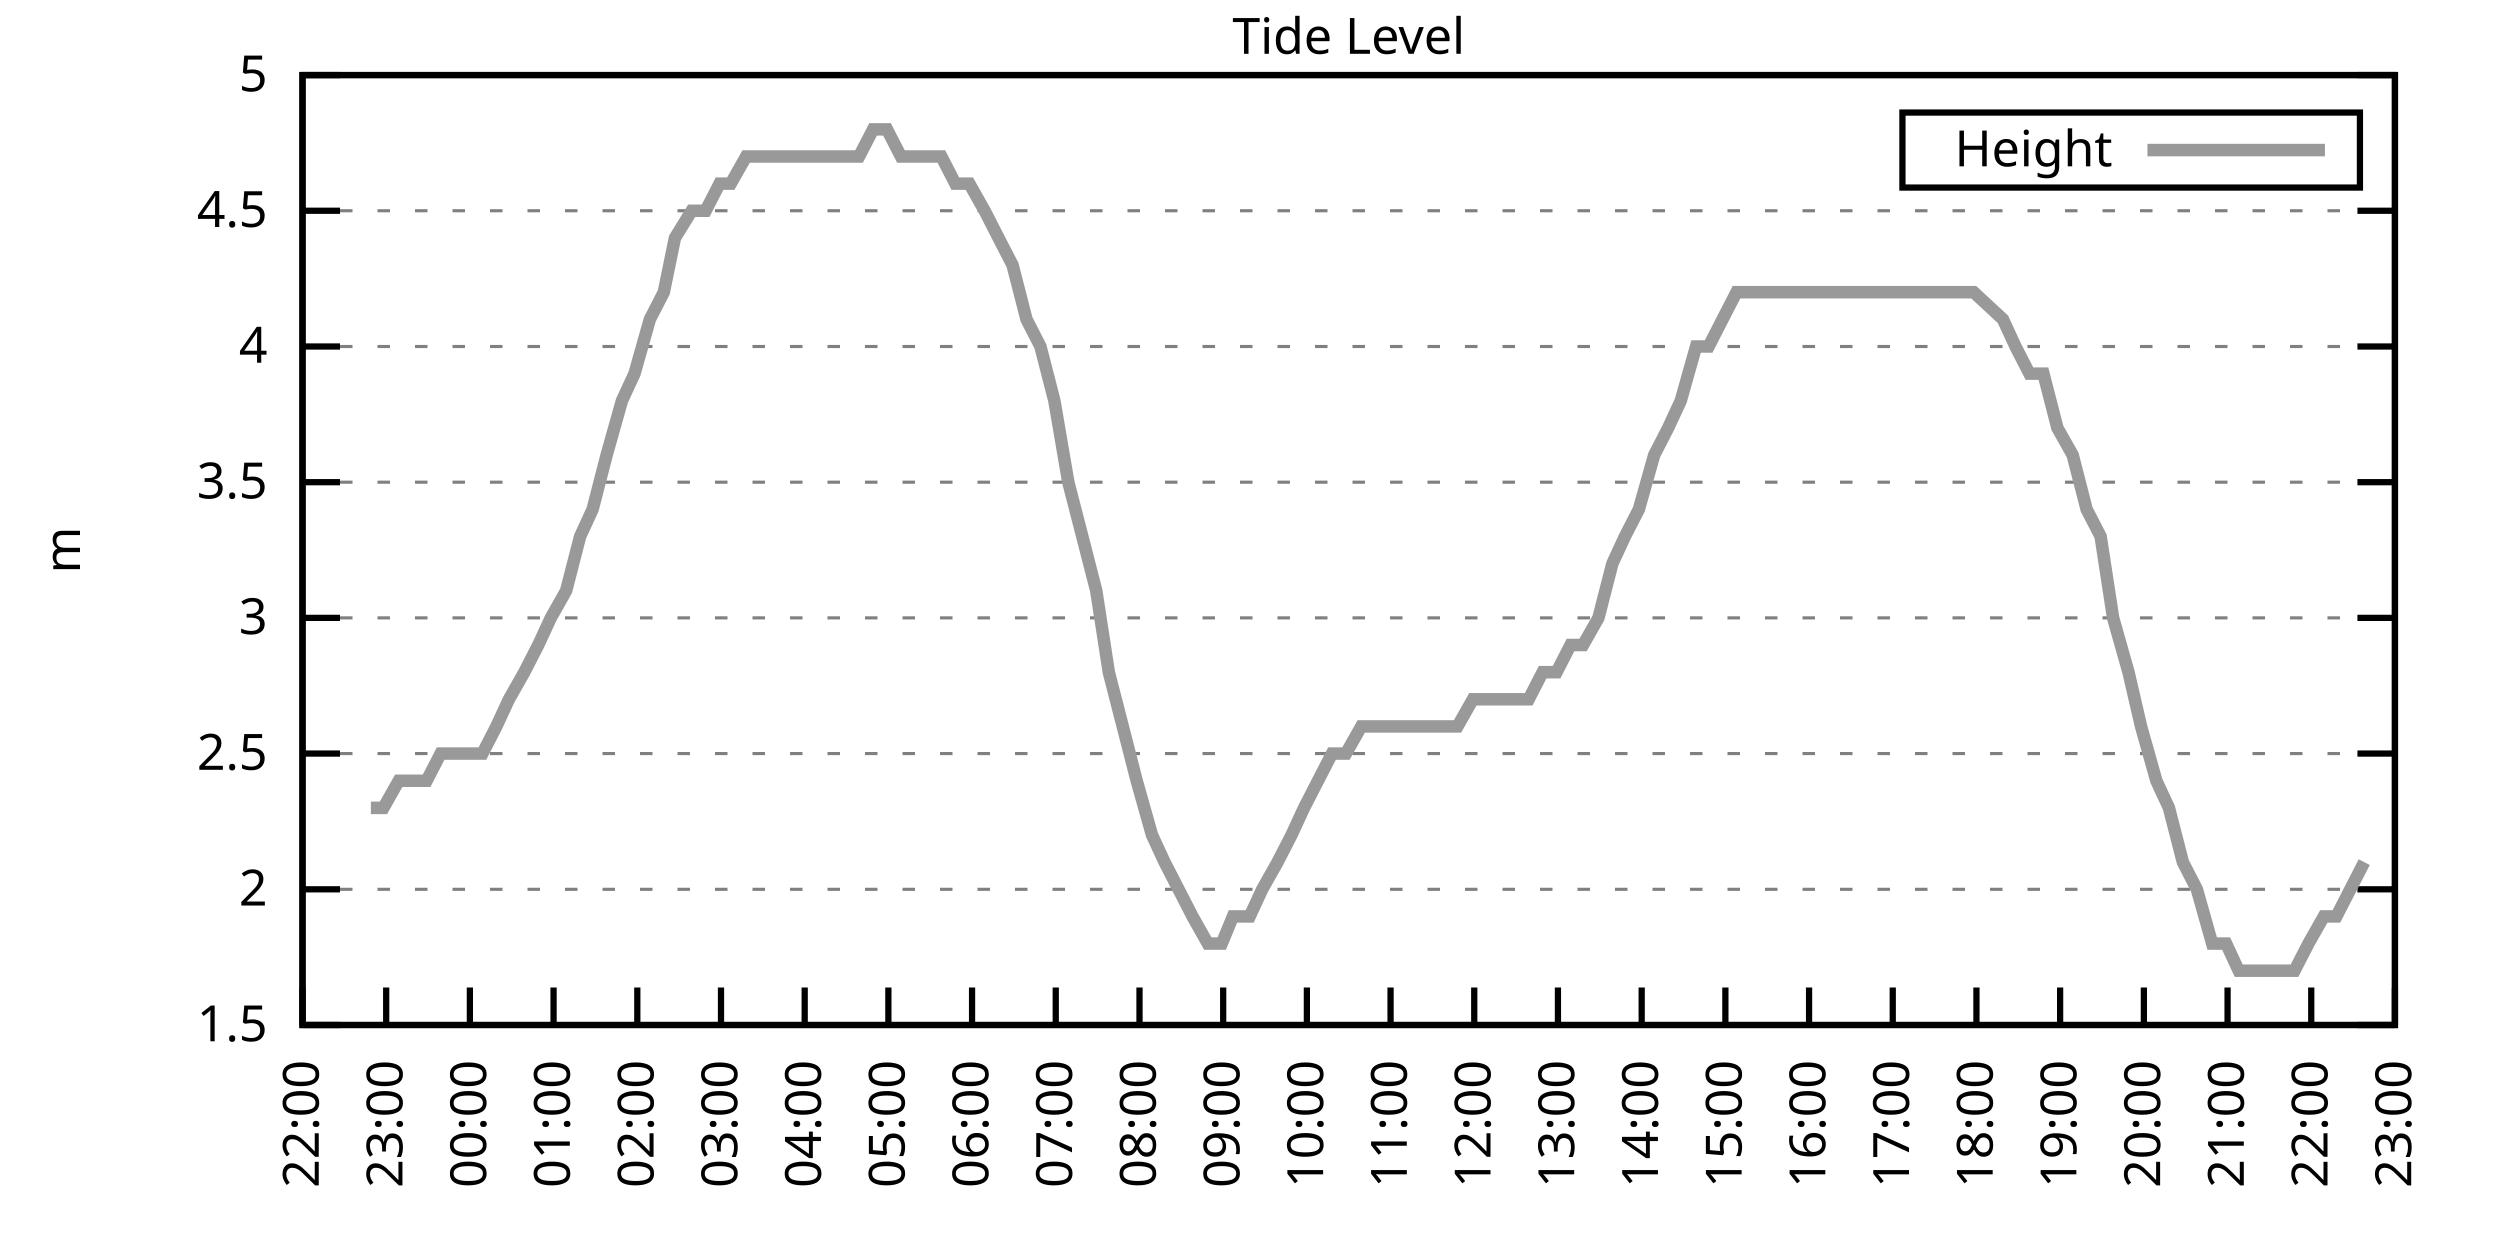
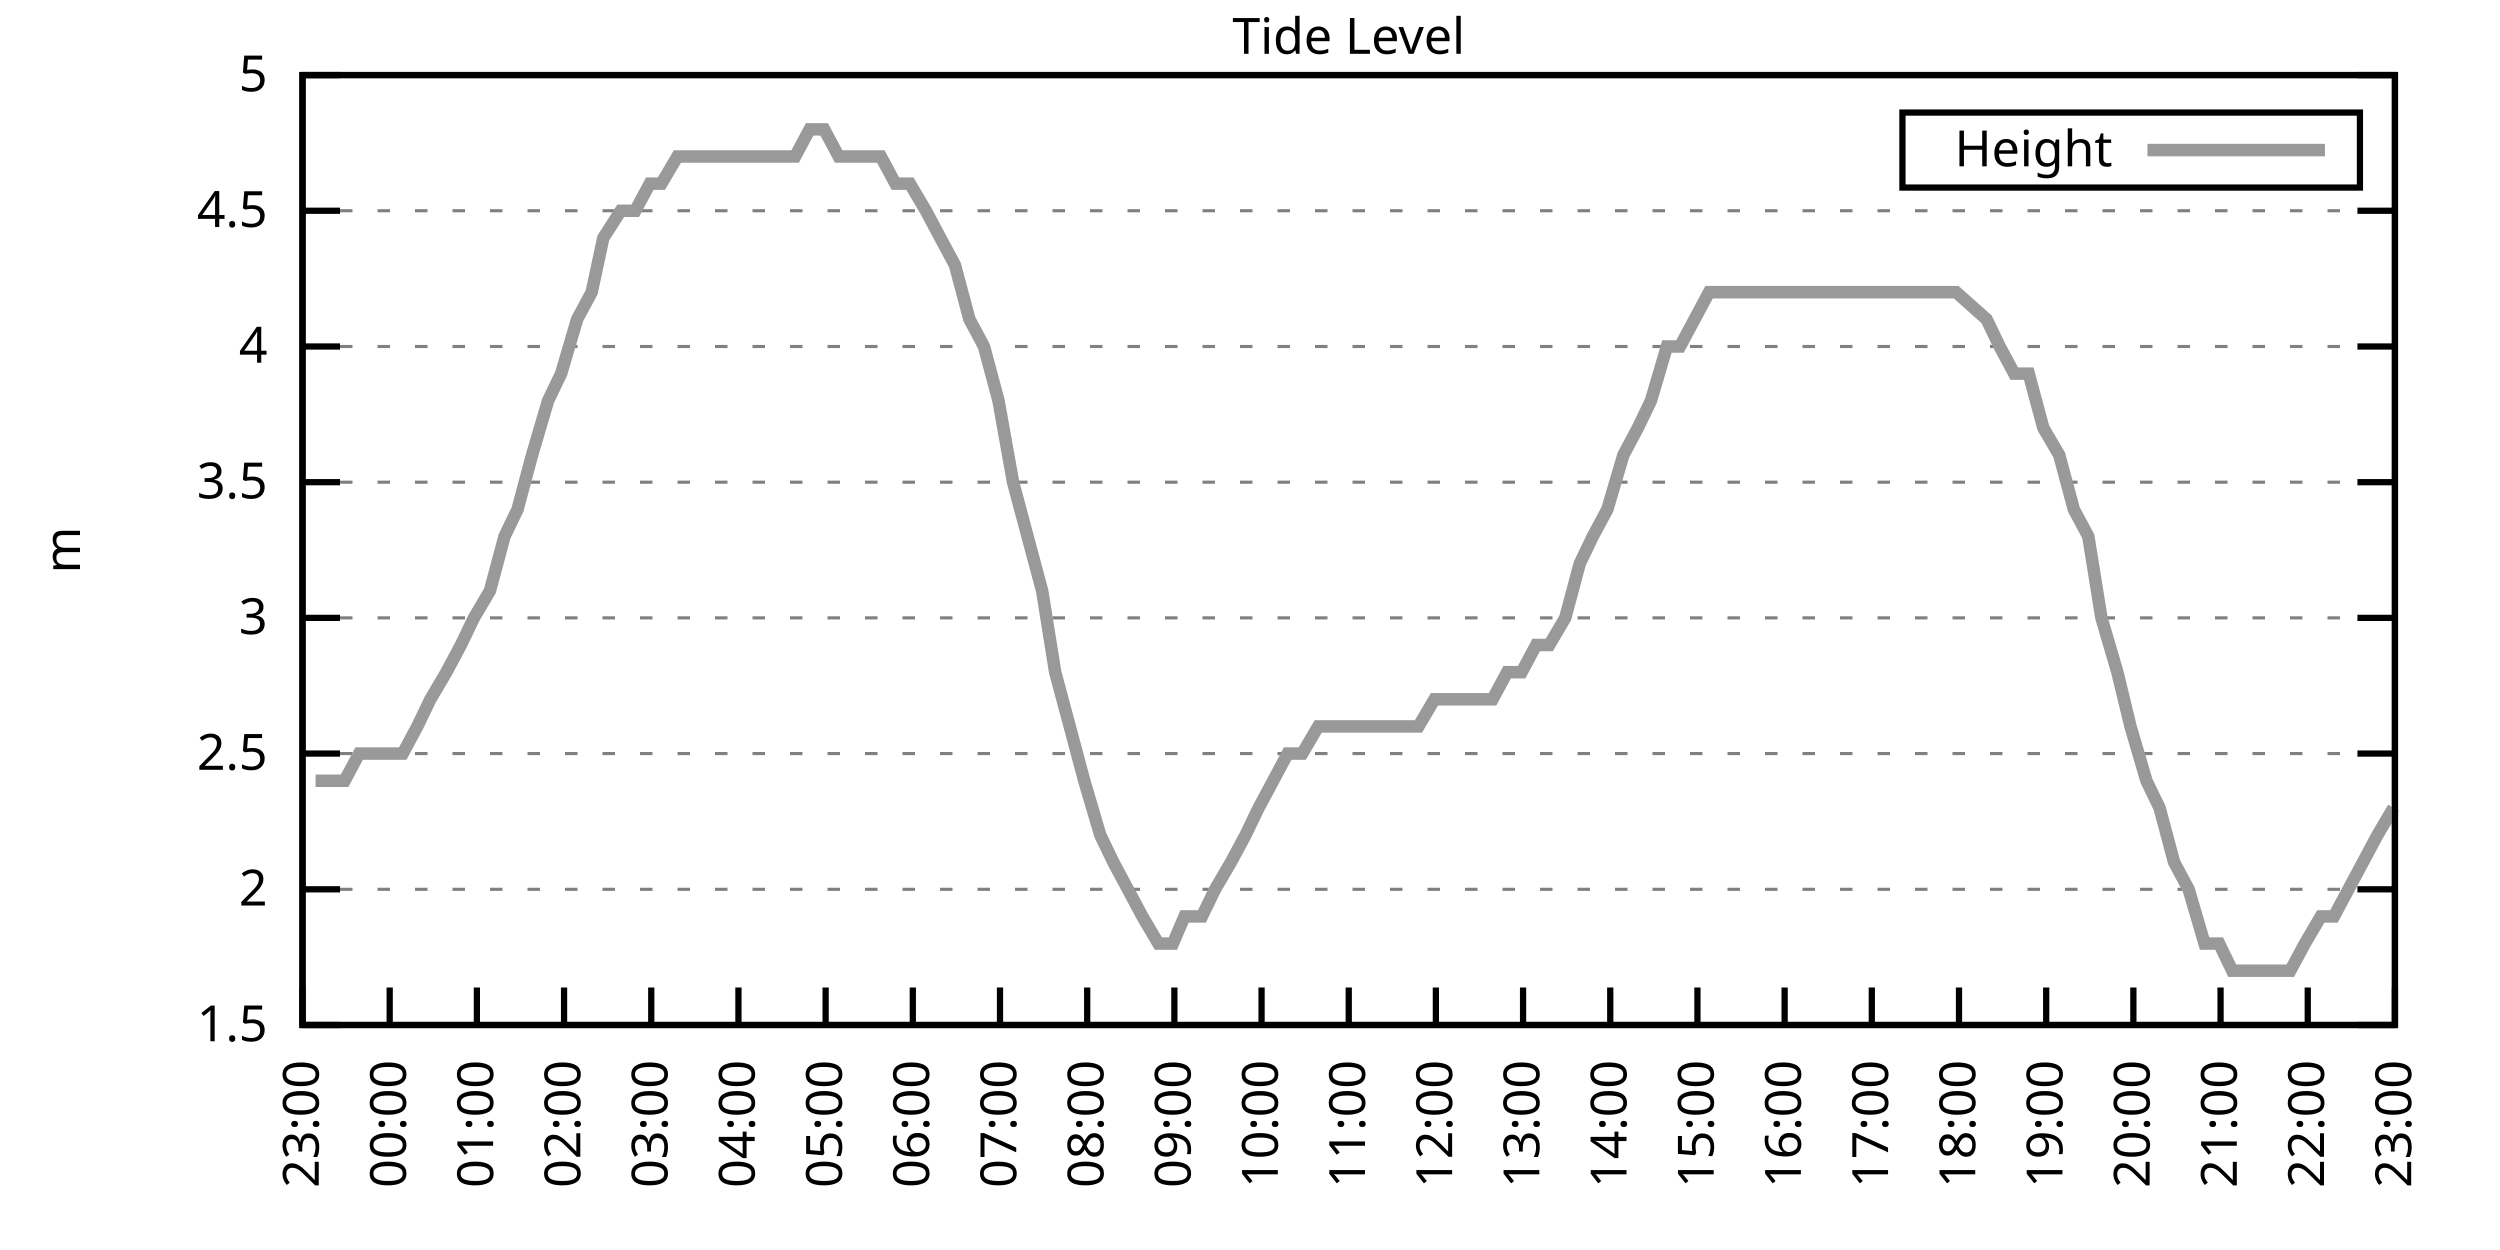
<svg xmlns="http://www.w3.org/2000/svg" xmlns:xlink="http://www.w3.org/1999/xlink" width="400" height="200" viewBox="0 0 400 200">
  <g id="gnuplot_canvas">
    <rect x="0" y="0" width="400" height="200" fill="none" />
    <defs>
      <circle id="gpDot" r="0.5" stroke-width="0.5" stroke="currentColor" />
      <path id="gpPt0" stroke-width="0.333" stroke="currentColor" d="M-1,0 h2 M0,-1 v2" />
      <path id="gpPt1" stroke-width="0.333" stroke="currentColor" d="M-1,-1 L1,1 M1,-1 L-1,1" />
      <path id="gpPt2" stroke-width="0.333" stroke="currentColor" d="M-1,0 L1,0 M0,-1 L0,1 M-1,-1 L1,1 M-1,1 L1,-1" />
      <rect id="gpPt3" stroke-width="0.333" stroke="currentColor" x="-1" y="-1" width="2" height="2" />
      <rect id="gpPt4" stroke-width="0.333" stroke="currentColor" fill="currentColor" x="-1" y="-1" width="2" height="2" />
      <circle id="gpPt5" stroke-width="0.333" stroke="currentColor" cx="0" cy="0" r="1" />
      <use xlink:href="#gpPt5" id="gpPt6" fill="currentColor" stroke="none" />
      <path id="gpPt7" stroke-width="0.333" stroke="currentColor" d="M0,-1.33 L-1.33,0.67 L1.33,0.67 z" />
      <use xlink:href="#gpPt7" id="gpPt8" fill="currentColor" stroke="none" />
      <use xlink:href="#gpPt7" id="gpPt9" stroke="currentColor" transform="rotate(180)" />
      <use xlink:href="#gpPt9" id="gpPt10" fill="currentColor" stroke="none" />
      <use xlink:href="#gpPt3" id="gpPt11" stroke="currentColor" transform="rotate(45)" />
      <use xlink:href="#gpPt11" id="gpPt12" fill="currentColor" stroke="none" />
      <path id="gpPt13" stroke-width="0.333" stroke="currentColor" d="M0,1.330 L1.265,0.411 L0.782,-1.067 L-0.782,-1.076 L-1.265,0.411 z" />
      <use xlink:href="#gpPt13" id="gpPt14" fill="currentColor" stroke="none" />
      <filter id="textbox" filterUnits="objectBoundingBox" x="0" y="0" height="1" width="1">
        <feFlood flood-color="white" flood-opacity="1" result="bgnd" />
        <feComposite in="SourceGraphic" in2="bgnd" operator="atop" />
      </filter>
      <filter id="greybox" filterUnits="objectBoundingBox" x="0" y="0" height="1" width="1">
        <feFlood flood-color="lightgrey" flood-opacity="1" result="grey" />
        <feComposite in="SourceGraphic" in2="grey" operator="atop" />
      </filter>
    </defs>
    <g fill="none" color="white" stroke="currentColor" stroke-width="1.00" stroke-linecap="butt" stroke-linejoin="miter">
</g>
    <g fill="none" color="black" stroke="currentColor" stroke-width="1.00" stroke-linecap="butt" stroke-linejoin="miter">
      <g stroke="none" shape-rendering="crispEdges">
        <polygon fill="rgb(255, 255, 255)" points="48.40,164.00 383.18,164.00 383.18,12.02 48.40,12.02 " />
      </g>
    </g>
    <g fill="none" color="black" stroke="currentColor" stroke-width="1.00" stroke-linecap="butt" stroke-linejoin="miter">
</g>
    <g fill="none" color="black" stroke="black" stroke-width="0.50" stroke-linecap="butt" stroke-linejoin="miter">
</g>
    <g fill="none" color="gray" stroke="currentColor" stroke-width="0.50" stroke-linecap="butt" stroke-linejoin="miter">
      <path stroke="gray" stroke-dasharray="2,4" class="gridline" d="M48.40,164.00 L383.19,164.00  " />
    </g>
    <g fill="none" color="gray" stroke="gray" stroke-width="1.00" stroke-linecap="butt" stroke-linejoin="miter">
</g>
    <g fill="none" color="black" stroke="currentColor" stroke-width="1.00" stroke-linecap="butt" stroke-linejoin="miter">
      <path stroke="black" d="M48.40,164.00 L54.40,164.00 M383.19,164.00 L377.19,164.00  " />
      <g transform="translate(42.80,166.60)" stroke="none" fill="black" font-family="Sans" font-size="8.00" text-anchor="end">
        <text>
          <tspan font-family="Sans"> 1.5</tspan>
        </text>
      </g>
    </g>
    <g fill="none" color="black" stroke="currentColor" stroke-width="1.00" stroke-linecap="butt" stroke-linejoin="miter">
</g>
    <g fill="none" color="black" stroke="black" stroke-width="0.50" stroke-linecap="butt" stroke-linejoin="miter">
</g>
    <g fill="none" color="gray" stroke="currentColor" stroke-width="0.50" stroke-linecap="butt" stroke-linejoin="miter">
      <path stroke="gray" stroke-dasharray="2,4" class="gridline" d="M48.40,142.29 L383.19,142.29  " />
    </g>
    <g fill="none" color="gray" stroke="gray" stroke-width="1.00" stroke-linecap="butt" stroke-linejoin="miter">
</g>
    <g fill="none" color="black" stroke="currentColor" stroke-width="1.00" stroke-linecap="butt" stroke-linejoin="miter">
      <path stroke="black" d="M48.40,142.29 L54.40,142.29 M383.19,142.29 L377.19,142.29  " />
      <g transform="translate(42.80,144.89)" stroke="none" fill="black" font-family="Sans" font-size="8.00" text-anchor="end">
        <text>
          <tspan font-family="Sans"> 2</tspan>
        </text>
      </g>
    </g>
    <g fill="none" color="black" stroke="currentColor" stroke-width="1.00" stroke-linecap="butt" stroke-linejoin="miter">
</g>
    <g fill="none" color="black" stroke="black" stroke-width="0.50" stroke-linecap="butt" stroke-linejoin="miter">
</g>
    <g fill="none" color="gray" stroke="currentColor" stroke-width="0.50" stroke-linecap="butt" stroke-linejoin="miter">
      <path stroke="gray" stroke-dasharray="2,4" class="gridline" d="M48.40,120.57 L383.19,120.57  " />
    </g>
    <g fill="none" color="gray" stroke="gray" stroke-width="1.00" stroke-linecap="butt" stroke-linejoin="miter">
</g>
    <g fill="none" color="black" stroke="currentColor" stroke-width="1.00" stroke-linecap="butt" stroke-linejoin="miter">
      <path stroke="black" d="M48.40,120.57 L54.40,120.57 M383.19,120.57 L377.19,120.57  " />
      <g transform="translate(42.80,123.17)" stroke="none" fill="black" font-family="Sans" font-size="8.00" text-anchor="end">
        <text>
          <tspan font-family="Sans"> 2.5</tspan>
        </text>
      </g>
    </g>
    <g fill="none" color="black" stroke="currentColor" stroke-width="1.00" stroke-linecap="butt" stroke-linejoin="miter">
</g>
    <g fill="none" color="black" stroke="black" stroke-width="0.50" stroke-linecap="butt" stroke-linejoin="miter">
</g>
    <g fill="none" color="gray" stroke="currentColor" stroke-width="0.50" stroke-linecap="butt" stroke-linejoin="miter">
      <path stroke="gray" stroke-dasharray="2,4" class="gridline" d="M48.40,98.86 L383.19,98.86  " />
    </g>
    <g fill="none" color="gray" stroke="gray" stroke-width="1.00" stroke-linecap="butt" stroke-linejoin="miter">
</g>
    <g fill="none" color="black" stroke="currentColor" stroke-width="1.00" stroke-linecap="butt" stroke-linejoin="miter">
      <path stroke="black" d="M48.40,98.86 L54.40,98.86 M383.19,98.86 L377.19,98.86  " />
      <g transform="translate(42.80,101.46)" stroke="none" fill="black" font-family="Sans" font-size="8.00" text-anchor="end">
        <text>
          <tspan font-family="Sans"> 3</tspan>
        </text>
      </g>
    </g>
    <g fill="none" color="black" stroke="currentColor" stroke-width="1.00" stroke-linecap="butt" stroke-linejoin="miter">
</g>
    <g fill="none" color="black" stroke="black" stroke-width="0.50" stroke-linecap="butt" stroke-linejoin="miter">
</g>
    <g fill="none" color="gray" stroke="currentColor" stroke-width="0.50" stroke-linecap="butt" stroke-linejoin="miter">
      <path stroke="gray" stroke-dasharray="2,4" class="gridline" d="M48.40,77.15 L383.19,77.15  " />
    </g>
    <g fill="none" color="gray" stroke="gray" stroke-width="1.00" stroke-linecap="butt" stroke-linejoin="miter">
</g>
    <g fill="none" color="black" stroke="currentColor" stroke-width="1.00" stroke-linecap="butt" stroke-linejoin="miter">
      <path stroke="black" d="M48.40,77.15 L54.40,77.15 M383.19,77.15 L377.19,77.15  " />
      <g transform="translate(42.80,79.75)" stroke="none" fill="black" font-family="Sans" font-size="8.00" text-anchor="end">
        <text>
          <tspan font-family="Sans"> 3.5</tspan>
        </text>
      </g>
    </g>
    <g fill="none" color="black" stroke="currentColor" stroke-width="1.00" stroke-linecap="butt" stroke-linejoin="miter">
</g>
    <g fill="none" color="black" stroke="black" stroke-width="0.50" stroke-linecap="butt" stroke-linejoin="miter">
</g>
    <g fill="none" color="gray" stroke="currentColor" stroke-width="0.50" stroke-linecap="butt" stroke-linejoin="miter">
      <path stroke="gray" stroke-dasharray="2,4" class="gridline" d="M48.40,55.44 L383.19,55.44  " />
    </g>
    <g fill="none" color="gray" stroke="gray" stroke-width="1.00" stroke-linecap="butt" stroke-linejoin="miter">
</g>
    <g fill="none" color="black" stroke="currentColor" stroke-width="1.00" stroke-linecap="butt" stroke-linejoin="miter">
      <path stroke="black" d="M48.40,55.44 L54.40,55.44 M383.19,55.44 L377.19,55.44  " />
      <g transform="translate(42.80,58.04)" stroke="none" fill="black" font-family="Sans" font-size="8.00" text-anchor="end">
        <text>
          <tspan font-family="Sans"> 4</tspan>
        </text>
      </g>
    </g>
    <g fill="none" color="black" stroke="currentColor" stroke-width="1.00" stroke-linecap="butt" stroke-linejoin="miter">
</g>
    <g fill="none" color="black" stroke="black" stroke-width="0.50" stroke-linecap="butt" stroke-linejoin="miter">
</g>
    <g fill="none" color="gray" stroke="currentColor" stroke-width="0.50" stroke-linecap="butt" stroke-linejoin="miter">
      <path stroke="gray" stroke-dasharray="2,4" class="gridline" d="M48.40,33.72 L383.19,33.72  " />
    </g>
    <g fill="none" color="gray" stroke="gray" stroke-width="1.00" stroke-linecap="butt" stroke-linejoin="miter">
</g>
    <g fill="none" color="black" stroke="currentColor" stroke-width="1.00" stroke-linecap="butt" stroke-linejoin="miter">
      <path stroke="black" d="M48.40,33.72 L54.40,33.72 M383.19,33.72 L377.19,33.72  " />
      <g transform="translate(42.80,36.32)" stroke="none" fill="black" font-family="Sans" font-size="8.00" text-anchor="end">
        <text>
          <tspan font-family="Sans"> 4.5</tspan>
        </text>
      </g>
    </g>
    <g fill="none" color="black" stroke="currentColor" stroke-width="1.00" stroke-linecap="butt" stroke-linejoin="miter">
</g>
    <g fill="none" color="black" stroke="black" stroke-width="0.50" stroke-linecap="butt" stroke-linejoin="miter">
</g>
    <g fill="none" color="gray" stroke="currentColor" stroke-width="0.50" stroke-linecap="butt" stroke-linejoin="miter">
      <path stroke="gray" stroke-dasharray="2,4" class="gridline" d="M48.40,12.01 L383.19,12.01  " />
    </g>
    <g fill="none" color="gray" stroke="gray" stroke-width="1.00" stroke-linecap="butt" stroke-linejoin="miter">
</g>
    <g fill="none" color="black" stroke="currentColor" stroke-width="1.00" stroke-linecap="butt" stroke-linejoin="miter">
      <path stroke="black" d="M48.40,12.01 L54.40,12.01 M383.19,12.01 L377.19,12.01  " />
      <g transform="translate(42.80,14.61)" stroke="none" fill="black" font-family="Sans" font-size="8.00" text-anchor="end">
        <text>
          <tspan font-family="Sans"> 5</tspan>
        </text>
      </g>
    </g>
    <g fill="none" color="black" stroke="currentColor" stroke-width="1.00" stroke-linecap="butt" stroke-linejoin="miter">
      <path stroke="black" d="M48.40,164.00 L48.40,158.00  " />
      <g transform="translate(51.00,169.60) rotate(270.00)" stroke="none" fill="black" font-family="Sans" font-size="8.00" text-anchor="end">
        <text>
-           <tspan font-family="Sans">22:00</tspan>
-         </text>
-       </g>
-     </g>
-     <g fill="none" color="black" stroke="currentColor" stroke-width="1.00" stroke-linecap="butt" stroke-linejoin="miter">
-       <path stroke="black" d="M61.79,164.00 L61.79,158.00  " />
-       <g transform="translate(64.39,169.60) rotate(270.00)" stroke="none" fill="black" font-family="Sans" font-size="8.00" text-anchor="end">
-         <text>
          <tspan font-family="Sans">23:00</tspan>
        </text>
      </g>
    </g>
    <g fill="none" color="black" stroke="currentColor" stroke-width="1.00" stroke-linecap="butt" stroke-linejoin="miter">
-       <path stroke="black" d="M75.18,164.00 L75.18,158.00  " />
-       <g transform="translate(77.78,169.60) rotate(270.00)" stroke="none" fill="black" font-family="Sans" font-size="8.00" text-anchor="end">
+       <path stroke="black" d="M62.35,164.00 L62.35,158.00  " />
+       <g transform="translate(64.95,169.60) rotate(270.00)" stroke="none" fill="black" font-family="Sans" font-size="8.00" text-anchor="end">
        <text>
          <tspan font-family="Sans">00:00</tspan>
        </text>
      </g>
    </g>
    <g fill="none" color="black" stroke="currentColor" stroke-width="1.00" stroke-linecap="butt" stroke-linejoin="miter">
-       <path stroke="black" d="M88.57,164.00 L88.57,158.00  " />
-       <g transform="translate(91.17,169.60) rotate(270.00)" stroke="none" fill="black" font-family="Sans" font-size="8.00" text-anchor="end">
+       <path stroke="black" d="M76.30,164.00 L76.30,158.00  " />
+       <g transform="translate(78.90,169.60) rotate(270.00)" stroke="none" fill="black" font-family="Sans" font-size="8.00" text-anchor="end">
        <text>
          <tspan font-family="Sans">01:00</tspan>
        </text>
      </g>
    </g>
    <g fill="none" color="black" stroke="currentColor" stroke-width="1.00" stroke-linecap="butt" stroke-linejoin="miter">
-       <path stroke="black" d="M101.97,164.00 L101.97,158.00  " />
-       <g transform="translate(104.57,169.60) rotate(270.00)" stroke="none" fill="black" font-family="Sans" font-size="8.00" text-anchor="end">
+       <path stroke="black" d="M90.25,164.00 L90.25,158.00  " />
+       <g transform="translate(92.85,169.60) rotate(270.00)" stroke="none" fill="black" font-family="Sans" font-size="8.00" text-anchor="end">
        <text>
          <tspan font-family="Sans">02:00</tspan>
        </text>
      </g>
    </g>
    <g fill="none" color="black" stroke="currentColor" stroke-width="1.00" stroke-linecap="butt" stroke-linejoin="miter">
-       <path stroke="black" d="M115.36,164.00 L115.36,158.00  " />
-       <g transform="translate(117.96,169.60) rotate(270.00)" stroke="none" fill="black" font-family="Sans" font-size="8.00" text-anchor="end">
+       <path stroke="black" d="M104.20,164.00 L104.20,158.00  " />
+       <g transform="translate(106.80,169.60) rotate(270.00)" stroke="none" fill="black" font-family="Sans" font-size="8.00" text-anchor="end">
        <text>
          <tspan font-family="Sans">03:00</tspan>
        </text>
      </g>
    </g>
    <g fill="none" color="black" stroke="currentColor" stroke-width="1.00" stroke-linecap="butt" stroke-linejoin="miter">
-       <path stroke="black" d="M128.75,164.00 L128.75,158.00  " />
-       <g transform="translate(131.35,169.60) rotate(270.00)" stroke="none" fill="black" font-family="Sans" font-size="8.00" text-anchor="end">
+       <path stroke="black" d="M118.15,164.00 L118.15,158.00  " />
+       <g transform="translate(120.75,169.60) rotate(270.00)" stroke="none" fill="black" font-family="Sans" font-size="8.00" text-anchor="end">
        <text>
          <tspan font-family="Sans">04:00</tspan>
        </text>
      </g>
    </g>
    <g fill="none" color="black" stroke="currentColor" stroke-width="1.00" stroke-linecap="butt" stroke-linejoin="miter">
-       <path stroke="black" d="M142.14,164.00 L142.14,158.00  " />
-       <g transform="translate(144.74,169.60) rotate(270.00)" stroke="none" fill="black" font-family="Sans" font-size="8.00" text-anchor="end">
+       <path stroke="black" d="M132.10,164.00 L132.10,158.00  " />
+       <g transform="translate(134.70,169.60) rotate(270.00)" stroke="none" fill="black" font-family="Sans" font-size="8.00" text-anchor="end">
        <text>
          <tspan font-family="Sans">05:00</tspan>
        </text>
      </g>
    </g>
    <g fill="none" color="black" stroke="currentColor" stroke-width="1.00" stroke-linecap="butt" stroke-linejoin="miter">
-       <path stroke="black" d="M155.53,164.00 L155.53,158.00  " />
-       <g transform="translate(158.13,169.60) rotate(270.00)" stroke="none" fill="black" font-family="Sans" font-size="8.00" text-anchor="end">
+       <path stroke="black" d="M146.05,164.00 L146.05,158.00  " />
+       <g transform="translate(148.65,169.60) rotate(270.00)" stroke="none" fill="black" font-family="Sans" font-size="8.00" text-anchor="end">
        <text>
          <tspan font-family="Sans">06:00</tspan>
        </text>
      </g>
    </g>
    <g fill="none" color="black" stroke="currentColor" stroke-width="1.00" stroke-linecap="butt" stroke-linejoin="miter">
-       <path stroke="black" d="M168.92,164.00 L168.92,158.00  " />
-       <g transform="translate(171.52,169.60) rotate(270.00)" stroke="none" fill="black" font-family="Sans" font-size="8.00" text-anchor="end">
+       <path stroke="black" d="M160.00,164.00 L160.00,158.00  " />
+       <g transform="translate(162.60,169.60) rotate(270.00)" stroke="none" fill="black" font-family="Sans" font-size="8.00" text-anchor="end">
        <text>
          <tspan font-family="Sans">07:00</tspan>
        </text>
      </g>
    </g>
    <g fill="none" color="black" stroke="currentColor" stroke-width="1.00" stroke-linecap="butt" stroke-linejoin="miter">
-       <path stroke="black" d="M182.32,164.00 L182.32,158.00  " />
-       <g transform="translate(184.92,169.60) rotate(270.00)" stroke="none" fill="black" font-family="Sans" font-size="8.00" text-anchor="end">
+       <path stroke="black" d="M173.95,164.00 L173.95,158.00  " />
+       <g transform="translate(176.55,169.60) rotate(270.00)" stroke="none" fill="black" font-family="Sans" font-size="8.00" text-anchor="end">
        <text>
          <tspan font-family="Sans">08:00</tspan>
        </text>
      </g>
    </g>
    <g fill="none" color="black" stroke="currentColor" stroke-width="1.00" stroke-linecap="butt" stroke-linejoin="miter">
-       <path stroke="black" d="M195.71,164.00 L195.71,158.00  " />
-       <g transform="translate(198.31,169.60) rotate(270.00)" stroke="none" fill="black" font-family="Sans" font-size="8.00" text-anchor="end">
+       <path stroke="black" d="M187.90,164.00 L187.90,158.00  " />
+       <g transform="translate(190.50,169.60) rotate(270.00)" stroke="none" fill="black" font-family="Sans" font-size="8.00" text-anchor="end">
        <text>
          <tspan font-family="Sans">09:00</tspan>
        </text>
      </g>
    </g>
    <g fill="none" color="black" stroke="currentColor" stroke-width="1.00" stroke-linecap="butt" stroke-linejoin="miter">
-       <path stroke="black" d="M209.10,164.00 L209.10,158.00  " />
-       <g transform="translate(211.70,169.60) rotate(270.00)" stroke="none" fill="black" font-family="Sans" font-size="8.00" text-anchor="end">
+       <path stroke="black" d="M201.85,164.00 L201.85,158.00  " />
+       <g transform="translate(204.45,169.60) rotate(270.00)" stroke="none" fill="black" font-family="Sans" font-size="8.00" text-anchor="end">
        <text>
          <tspan font-family="Sans">10:00</tspan>
        </text>
      </g>
    </g>
    <g fill="none" color="black" stroke="currentColor" stroke-width="1.00" stroke-linecap="butt" stroke-linejoin="miter">
-       <path stroke="black" d="M222.49,164.00 L222.49,158.00  " />
-       <g transform="translate(225.09,169.60) rotate(270.00)" stroke="none" fill="black" font-family="Sans" font-size="8.00" text-anchor="end">
+       <path stroke="black" d="M215.80,164.00 L215.80,158.00  " />
+       <g transform="translate(218.40,169.60) rotate(270.00)" stroke="none" fill="black" font-family="Sans" font-size="8.00" text-anchor="end">
        <text>
          <tspan font-family="Sans">11:00</tspan>
        </text>
      </g>
    </g>
    <g fill="none" color="black" stroke="currentColor" stroke-width="1.00" stroke-linecap="butt" stroke-linejoin="miter">
-       <path stroke="black" d="M235.88,164.00 L235.88,158.00  " />
-       <g transform="translate(238.48,169.60) rotate(270.00)" stroke="none" fill="black" font-family="Sans" font-size="8.00" text-anchor="end">
+       <path stroke="black" d="M229.74,164.00 L229.74,158.00  " />
+       <g transform="translate(232.34,169.60) rotate(270.00)" stroke="none" fill="black" font-family="Sans" font-size="8.00" text-anchor="end">
        <text>
          <tspan font-family="Sans">12:00</tspan>
        </text>
      </g>
    </g>
    <g fill="none" color="black" stroke="currentColor" stroke-width="1.00" stroke-linecap="butt" stroke-linejoin="miter">
-       <path stroke="black" d="M249.27,164.00 L249.27,158.00  " />
-       <g transform="translate(251.87,169.60) rotate(270.00)" stroke="none" fill="black" font-family="Sans" font-size="8.00" text-anchor="end">
+       <path stroke="black" d="M243.69,164.00 L243.69,158.00  " />
+       <g transform="translate(246.29,169.60) rotate(270.00)" stroke="none" fill="black" font-family="Sans" font-size="8.00" text-anchor="end">
        <text>
          <tspan font-family="Sans">13:00</tspan>
        </text>
      </g>
    </g>
    <g fill="none" color="black" stroke="currentColor" stroke-width="1.00" stroke-linecap="butt" stroke-linejoin="miter">
-       <path stroke="black" d="M262.67,164.00 L262.67,158.00  " />
-       <g transform="translate(265.27,169.60) rotate(270.00)" stroke="none" fill="black" font-family="Sans" font-size="8.00" text-anchor="end">
+       <path stroke="black" d="M257.64,164.00 L257.64,158.00  " />
+       <g transform="translate(260.24,169.60) rotate(270.00)" stroke="none" fill="black" font-family="Sans" font-size="8.00" text-anchor="end">
        <text>
          <tspan font-family="Sans">14:00</tspan>
        </text>
      </g>
    </g>
    <g fill="none" color="black" stroke="currentColor" stroke-width="1.00" stroke-linecap="butt" stroke-linejoin="miter">
-       <path stroke="black" d="M276.06,164.00 L276.06,158.00  " />
-       <g transform="translate(278.66,169.60) rotate(270.00)" stroke="none" fill="black" font-family="Sans" font-size="8.00" text-anchor="end">
+       <path stroke="black" d="M271.59,164.00 L271.59,158.00  " />
+       <g transform="translate(274.19,169.60) rotate(270.00)" stroke="none" fill="black" font-family="Sans" font-size="8.00" text-anchor="end">
        <text>
          <tspan font-family="Sans">15:00</tspan>
        </text>
      </g>
    </g>
    <g fill="none" color="black" stroke="currentColor" stroke-width="1.00" stroke-linecap="butt" stroke-linejoin="miter">
-       <path stroke="black" d="M289.45,164.00 L289.45,158.00  " />
-       <g transform="translate(292.05,169.60) rotate(270.00)" stroke="none" fill="black" font-family="Sans" font-size="8.00" text-anchor="end">
+       <path stroke="black" d="M285.54,164.00 L285.54,158.00  " />
+       <g transform="translate(288.14,169.60) rotate(270.00)" stroke="none" fill="black" font-family="Sans" font-size="8.00" text-anchor="end">
        <text>
          <tspan font-family="Sans">16:00</tspan>
        </text>
      </g>
    </g>
    <g fill="none" color="black" stroke="currentColor" stroke-width="1.00" stroke-linecap="butt" stroke-linejoin="miter">
-       <path stroke="black" d="M302.84,164.00 L302.84,158.00  " />
-       <g transform="translate(305.44,169.60) rotate(270.00)" stroke="none" fill="black" font-family="Sans" font-size="8.00" text-anchor="end">
+       <path stroke="black" d="M299.49,164.00 L299.49,158.00  " />
+       <g transform="translate(302.09,169.60) rotate(270.00)" stroke="none" fill="black" font-family="Sans" font-size="8.00" text-anchor="end">
        <text>
          <tspan font-family="Sans">17:00</tspan>
        </text>
      </g>
    </g>
    <g fill="none" color="black" stroke="currentColor" stroke-width="1.00" stroke-linecap="butt" stroke-linejoin="miter">
-       <path stroke="black" d="M316.23,164.00 L316.23,158.00  " />
-       <g transform="translate(318.83,169.60) rotate(270.00)" stroke="none" fill="black" font-family="Sans" font-size="8.00" text-anchor="end">
+       <path stroke="black" d="M313.44,164.00 L313.44,158.00  " />
+       <g transform="translate(316.04,169.60) rotate(270.00)" stroke="none" fill="black" font-family="Sans" font-size="8.00" text-anchor="end">
        <text>
          <tspan font-family="Sans">18:00</tspan>
        </text>
      </g>
    </g>
    <g fill="none" color="black" stroke="currentColor" stroke-width="1.00" stroke-linecap="butt" stroke-linejoin="miter">
-       <path stroke="black" d="M329.62,164.00 L329.62,158.00  " />
-       <g transform="translate(332.22,169.60) rotate(270.00)" stroke="none" fill="black" font-family="Sans" font-size="8.00" text-anchor="end">
+       <path stroke="black" d="M327.39,164.00 L327.39,158.00  " />
+       <g transform="translate(329.99,169.60) rotate(270.00)" stroke="none" fill="black" font-family="Sans" font-size="8.00" text-anchor="end">
        <text>
          <tspan font-family="Sans">19:00</tspan>
        </text>
      </g>
    </g>
    <g fill="none" color="black" stroke="currentColor" stroke-width="1.00" stroke-linecap="butt" stroke-linejoin="miter">
-       <path stroke="black" d="M343.02,164.00 L343.02,158.00  " />
-       <g transform="translate(345.62,169.60) rotate(270.00)" stroke="none" fill="black" font-family="Sans" font-size="8.00" text-anchor="end">
+       <path stroke="black" d="M341.34,164.00 L341.34,158.00  " />
+       <g transform="translate(343.94,169.60) rotate(270.00)" stroke="none" fill="black" font-family="Sans" font-size="8.00" text-anchor="end">
        <text>
          <tspan font-family="Sans">20:00</tspan>
        </text>
      </g>
    </g>
    <g fill="none" color="black" stroke="currentColor" stroke-width="1.00" stroke-linecap="butt" stroke-linejoin="miter">
-       <path stroke="black" d="M356.41,164.00 L356.41,158.00  " />
-       <g transform="translate(359.01,169.60) rotate(270.00)" stroke="none" fill="black" font-family="Sans" font-size="8.00" text-anchor="end">
+       <path stroke="black" d="M355.29,164.00 L355.29,158.00  " />
+       <g transform="translate(357.89,169.60) rotate(270.00)" stroke="none" fill="black" font-family="Sans" font-size="8.00" text-anchor="end">
        <text>
          <tspan font-family="Sans">21:00</tspan>
        </text>
      </g>
    </g>
    <g fill="none" color="black" stroke="currentColor" stroke-width="1.00" stroke-linecap="butt" stroke-linejoin="miter">
-       <path stroke="black" d="M369.80,164.00 L369.80,158.00  " />
-       <g transform="translate(372.40,169.60) rotate(270.00)" stroke="none" fill="black" font-family="Sans" font-size="8.00" text-anchor="end">
+       <path stroke="black" d="M369.24,164.00 L369.24,158.00  " />
+       <g transform="translate(371.84,169.60) rotate(270.00)" stroke="none" fill="black" font-family="Sans" font-size="8.00" text-anchor="end">
        <text>
          <tspan font-family="Sans">22:00</tspan>
        </text>
      </g>
    </g>
    <g fill="none" color="black" stroke="currentColor" stroke-width="1.00" stroke-linecap="butt" stroke-linejoin="miter">
      <path stroke="black" d="M383.19,164.00 L383.19,158.00  " />
      <g transform="translate(385.79,169.60) rotate(270.00)" stroke="none" fill="black" font-family="Sans" font-size="8.00" text-anchor="end">
        <text>
          <tspan font-family="Sans">23:00</tspan>
        </text>
      </g>
    </g>
    <g fill="none" color="black" stroke="currentColor" stroke-width="1.00" stroke-linecap="butt" stroke-linejoin="miter">
</g>
    <g fill="none" color="black" stroke="currentColor" stroke-width="1.00" stroke-linecap="butt" stroke-linejoin="miter">
      <path stroke="black" d="M48.40,12.01 L48.40,164.00 L383.19,164.00 L383.19,12.01 L48.40,12.01 Z  " />
    </g>
    <g fill="none" color="black" stroke="currentColor" stroke-width="1.00" stroke-linecap="butt" stroke-linejoin="miter">
</g>
    <g fill="none" color="black" stroke="currentColor" stroke-width="1.00" stroke-linecap="butt" stroke-linejoin="miter">
      <path stroke="black" d="M304.39,30.01 L304.39,18.01 L377.59,18.01 L377.59,30.01 L304.39,30.01 Z  " />
    </g>
    <g id="Tide_level_plot_1">
      <g fill="none" color="white" stroke="black" stroke-width="2.00" stroke-linecap="butt" stroke-linejoin="miter">
</g>
      <g fill="none" color="black" stroke="currentColor" stroke-width="2.00" stroke-linecap="butt" stroke-linejoin="miter">
        <g transform="translate(337.99,26.61)" stroke="none" fill="black" font-family="Sans" font-size="8.00" text-anchor="end">
          <text>
            <tspan font-family="Sans">Height</tspan>
          </text>
        </g>
      </g>
      <g fill="none" color="black" stroke="currentColor" stroke-width="2.00" stroke-linecap="butt" stroke-linejoin="miter">
-         <path stroke="rgb(153, 153, 153)" d="M343.59,24.01 L371.99,24.01 M59.34,129.26 L61.35,129.26 L63.80,124.92 L65.81,124.92 L68.26,124.92 L70.50,120.57   L72.50,120.57 L74.74,120.57 L77.19,120.57 L79.42,116.23 L81.43,111.89 L83.89,107.55 L86.12,103.20 L88.13,98.86   L90.58,94.52 L92.82,85.83 L94.82,81.49 L97.06,72.81 L99.51,64.12 L101.52,59.78 L103.98,51.09 L106.21,46.75   L107.99,38.07 L110.67,33.72 L112.90,33.72 L115.13,29.38 L116.92,29.38 L119.38,25.04 L121.61,25.04 L124.06,25.04   L126.07,25.04 L128.30,25.04 L130.76,25.04 L132.99,25.04 L135.00,25.04 L137.45,25.04 L139.69,20.70 L141.92,20.70   L144.15,25.04 L146.16,25.04 L148.61,25.04 L150.62,25.04 L152.85,29.38 L155.09,29.38 L157.54,33.72 L159.77,38.07   L162.01,42.41 L164.24,51.09 L166.47,55.44 L168.70,64.12 L170.93,77.15 L173.17,85.83 L175.40,94.52 L177.41,107.55   L179.64,116.23 L181.87,124.92 L184.32,133.60 L186.33,137.94 L188.57,142.29 L190.80,146.63 L193.25,150.97 L195.48,150.97   L197.27,146.63 L199.95,146.63 L201.96,142.29 L204.41,137.94 L206.64,133.60 L208.65,129.26 L210.88,124.92 L213.12,120.57   L215.35,120.57 L217.80,116.23 L220.04,116.23 L222.04,116.23 L224.50,116.23 L226.73,116.23 L228.96,116.23 L231.20,116.23   L233.20,116.23 L235.66,111.89 L237.89,111.89 L239.90,111.89 L242.13,111.89 L244.59,111.89 L246.82,107.55 L249.05,107.55   L251.28,103.20 L253.29,103.20 L255.75,98.86 L257.98,90.18 L259.99,85.83 L262.22,81.49 L264.67,72.81 L266.91,68.46   L268.92,64.12 L271.37,55.44 L273.38,55.44 L275.61,51.09 L277.84,46.75 L280.30,46.75 L282.53,46.75 L284.54,46.75   L286.99,46.75 L289.00,46.75 L291.46,46.75 L293.47,46.75 L295.48,46.75 L297.93,46.75 L300.39,46.75 L302.62,46.75   L304.85,46.75 L307.08,46.75 L309.31,46.75 L311.32,46.75 L313.55,46.75 L315.79,46.75 L320.47,51.09 L322.48,55.44   L324.71,59.78 L326.95,59.78 L329.18,68.46 L331.63,72.81 L333.86,81.49 L336.10,85.83 L338.10,98.86 L340.56,107.55   L342.57,116.23 L345.02,124.92 L347.03,129.26 L349.26,137.94 L351.50,142.29 L353.95,150.97 L356.18,150.97 L358.19,155.31   L360.42,155.31 L362.66,155.31 L365.11,155.31 L367.12,155.31 L369.35,150.97 L371.81,146.63 L373.82,146.63 L376.05,142.29   L378.28,137.94  " />
+         <path stroke="rgb(153, 153, 153)" d="M343.59,24.01 L371.99,24.01 M50.49,124.92 L52.58,124.92 L55.14,124.92 L57.47,120.57 L59.56,120.57 L61.88,120.57   L64.44,120.57 L66.77,116.23 L68.86,111.89 L71.42,107.55 L73.74,103.20 L75.83,98.86 L78.39,94.52 L80.72,85.83   L82.81,81.49 L85.13,72.81 L87.69,64.12 L89.78,59.78 L92.34,51.09 L94.67,46.75 L96.53,38.07 L99.32,33.72   L101.64,33.72 L103.97,29.38 L105.83,29.38 L108.38,25.04 L110.71,25.04 L113.27,25.04 L115.36,25.04 L117.68,25.04   L120.24,25.04 L122.57,25.04 L124.66,25.04 L127.22,25.04 L129.54,20.70 L131.87,20.70 L134.19,25.04 L136.28,25.04   L138.84,25.04 L140.93,25.04 L143.26,29.38 L145.58,29.38 L148.14,33.72 L150.46,38.07 L152.79,42.41 L155.11,51.09   L157.44,55.44 L159.76,64.12 L162.09,77.15 L164.41,85.83 L166.74,94.52 L168.83,107.55 L171.16,116.23 L173.48,124.92   L176.04,133.60 L178.13,137.94 L180.46,142.29 L182.78,146.63 L185.34,150.97 L187.66,150.97 L189.52,146.63 L192.31,146.63   L194.41,142.29 L196.96,137.94 L199.29,133.60 L201.38,129.26 L203.71,124.92 L206.03,120.57 L208.36,120.57 L210.91,116.23   L213.24,116.23 L215.33,116.23 L217.89,116.23 L220.21,116.23 L222.54,116.23 L224.86,116.23 L226.95,116.23 L229.51,111.89   L231.84,111.89 L233.93,111.89 L236.25,111.89 L238.81,111.89 L241.14,107.55 L243.46,107.55 L245.79,103.20 L247.88,103.20   L250.44,98.86 L252.76,90.18 L254.85,85.83 L257.18,81.49 L259.74,72.81 L262.06,68.46 L264.15,64.12 L266.71,55.44   L268.80,55.44 L271.13,51.09 L273.45,46.75 L276.01,46.75 L278.34,46.75 L280.43,46.75 L282.99,46.75 L285.08,46.75   L287.64,46.75 L289.73,46.75 L291.82,46.75 L294.38,46.75 L296.94,46.75 L299.26,46.75 L301.58,46.75 L303.91,46.75   L306.23,46.75 L308.33,46.75 L310.65,46.75 L312.98,46.75 L317.86,51.09 L319.95,55.44 L322.28,59.78 L324.60,59.78   L326.93,68.46 L329.48,72.81 L331.81,81.49 L334.13,85.83 L336.23,98.86 L338.78,107.55 L340.88,116.23 L343.43,124.92   L345.53,129.26 L347.85,137.94 L350.18,142.29 L352.73,150.97 L355.06,150.97 L357.15,155.31 L359.48,155.31 L361.80,155.31   L364.36,155.31 L366.45,155.31 L368.78,150.97 L371.33,146.63 L373.43,146.63 L375.75,142.29 L378.08,137.94 L380.40,133.60   L382.96,129.26  " />
      </g>
    </g>
    <g fill="none" color="black" stroke="currentColor" stroke-width="2.00" stroke-linecap="butt" stroke-linejoin="miter">
</g>
    <g fill="none" color="black" stroke="black" stroke-width="1.00" stroke-linecap="butt" stroke-linejoin="miter">
</g>
    <g fill="none" color="black" stroke="currentColor" stroke-width="1.00" stroke-linecap="butt" stroke-linejoin="miter">
      <path stroke="black" d="M48.40,12.01 L48.40,164.00 L383.19,164.00 L383.19,12.01 L48.40,12.01 Z  " />
      <g transform="translate(12.80,88.01) rotate(270.00)" stroke="none" fill="black" font-family="Sans" font-size="8.00" text-anchor="middle">
        <text>
          <tspan font-family="Sans">m</tspan>
        </text>
      </g>
    </g>
    <g fill="none" color="black" stroke="currentColor" stroke-width="1.00" stroke-linecap="butt" stroke-linejoin="miter">
</g>
    <g fill="none" color="black" stroke="currentColor" stroke-width="1.00" stroke-linecap="butt" stroke-linejoin="miter">
      <g transform="translate(215.79,8.61)" stroke="none" fill="black" font-family="Sans" font-size="8.00" text-anchor="middle">
        <text>
          <tspan font-family="Sans">Tide Level</tspan>
        </text>
      </g>
    </g>
    <g fill="none" color="black" stroke="currentColor" stroke-width="1.00" stroke-linecap="butt" stroke-linejoin="miter">
</g>
  </g>
</svg>
